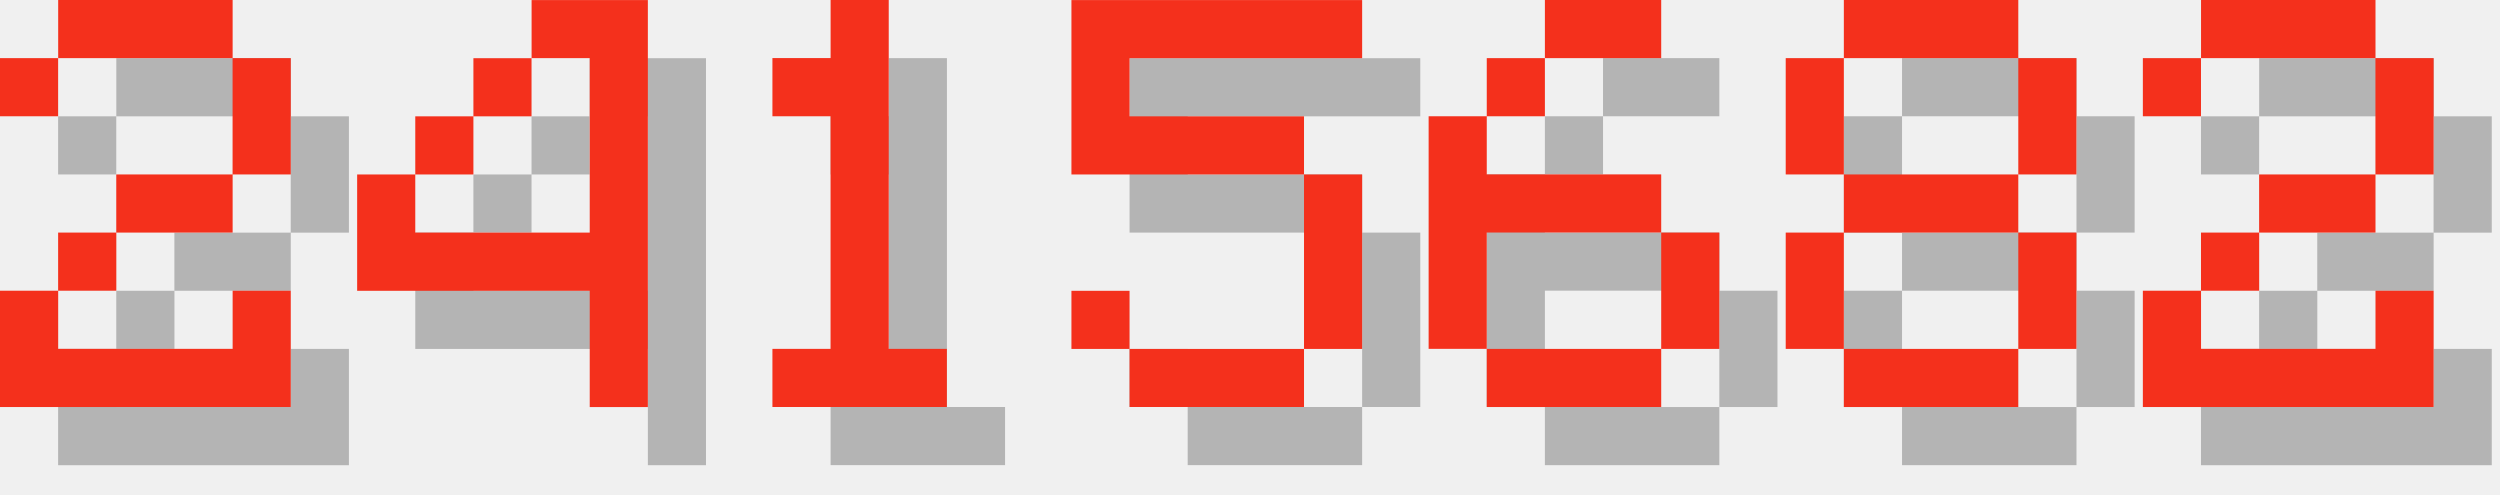
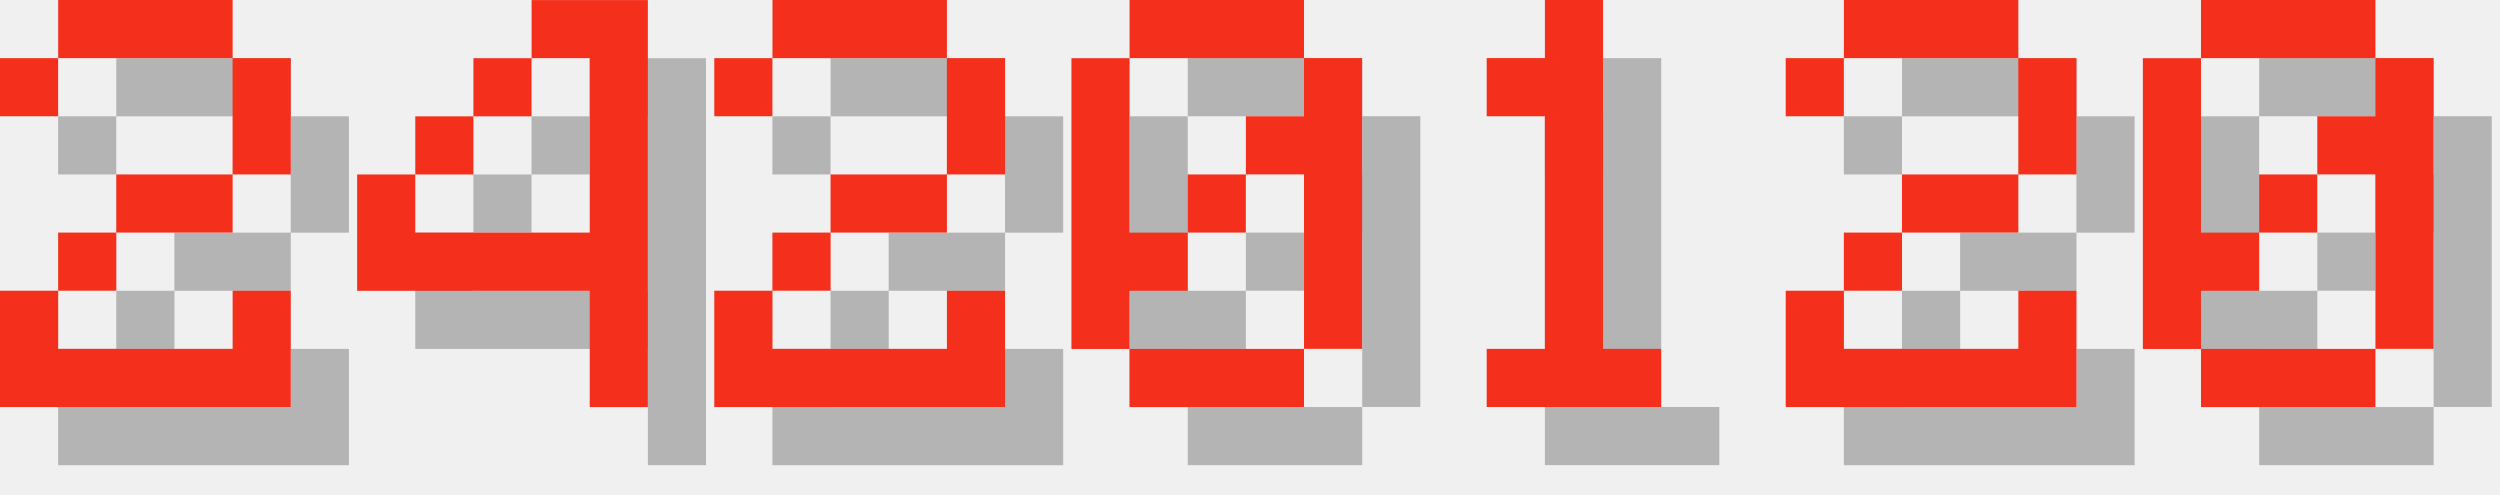
<svg xmlns="http://www.w3.org/2000/svg" version="1.1" width="182.0" height="36">
  <style>
        .text-foreground {
            fill: #F4301C;
        }
        .text-shadow {
            fill: #000000;
            fill-opacity: 0.25;
        }
    </style>
  <g class="digit" id="digit_2" transform="translate(0.0, 0), scale(4)">
    <path id="digit_2_shadow" class="text-shadow" d="m1.058 2.117v1.058h1.058v-1.058h3.175v2.117h-2.117v1.058h-1.058v1.058h-1.058v2.117h5.292v-2.117h-1.058v1.058h-3.175v-1.058h1.058v-1.058h2.117v-1.058h1.058v-2.117h-1.058v-1.058h-3.175v1.058h-1.058z" fill-opacity=".5" style="paint-order:stroke fill markers" />
    <path id="digit_2_fg" class="text-foreground" d="m0 1.058v1.058h1.058v-1.058h3.175v2.117h-2.117v1.058h-1.058v1.058h-1.058v2.117h5.292v-2.117h-1.058v1.058h-3.175v-1.058h1.058v-1.058h2.117v-1.058h1.058v-2.117h-1.058v-1.058h-3.175v1.058h-1.058z" fill="#fff" style="paint-order:stroke fill markers" />
  </g>
  <g class="digit" id="digit_4" transform="translate(26.0, 0), scale(4)">
    <path id="digit_4_shadow" class="text-shadow" d="m4.233 1.058v1.058h1.058v3.175h-3.175v-1.058h-1.058v2.117h4.233v2.117h1.058v-7.408h-2.117zm-2.117 3.175h1.058v-1.058h-1.058v1.058zm1.058-1.058h1.058v-1.058h-1.058v1.058z" fill-opacity=".5" style="paint-order:stroke fill markers" />
    <path id="digit_4_fg" class="text-foreground" d="m3.175 0v1.058h1.058v3.175h-3.175v-1.058h-1.058v2.117h4.233v2.117h1.058v-7.408h-2.117zm-2.117 3.175h1.058v-1.058h-1.058v1.058zm1.058-1.058h1.058v-1.058h-1.058v1.058z" fill="#fff" style="paint-order:stroke fill markers" />
  </g>
-   <g class="digit" id="digit_1" transform="translate(52.0, 0), scale(4)">
+   <g class="digit" id="digit_2" transform="translate(52.0, 0), scale(4)">
+     <path id="digit_2_shadow" class="text-shadow" d="m1.058 2.117v1.058h1.058v-1.058h3.175v2.117h-2.117v1.058h-1.058v1.058h-1.058v2.117h5.292v-2.117h-1.058v1.058h-3.175v-1.058h1.058v-1.058h2.117v-1.058h1.058v-2.117h-1.058v-1.058h-3.175v1.058h-1.058z" fill-opacity=".5" style="paint-order:stroke fill markers" />
+     <path id="digit_2_fg" class="text-foreground" d="m0 1.058v1.058h1.058v-1.058h3.175v2.117h-2.117v1.058h-1.058v1.058h-1.058v2.117h5.292v-2.117h-1.058v1.058h-3.175v-1.058h1.058v-1.058h2.117v-1.058h1.058v-2.117h-1.058v-1.058h-3.175v1.058h-1.058z" fill="#fff" style="paint-order:stroke fill markers" />
+   </g>
+   <g class="digit" id="digit_0" transform="translate(78.0, 0), scale(4)">
+     <path id="digit_0_shadow" class="text-shadow" d="m2.117 1.058v1.058h3.175v-1.058h-3.175zm3.175 1.058v1.058h-1.058v1.058h1.058v3.175h1.058v-5.292h-1.058zm0 5.292h-3.175v1.058h3.175v-1.058zm-3.175 0v-1.058h1.058v-1.058h-1.058v-3.175h-1.058v5.292h1.058zm1.058-2.117h1.058v-1.058h-1.058v1.058z" fill-opacity=".5" style="paint-order:stroke fill markers" />
+     <path id="digit_0_fg" class="text-foreground" d="m1.058 0v1.058h3.175v-1.058h-3.175zm3.175 1.058v1.058h-1.058v1.058h1.058v3.175h1.058v-5.292h-1.058zm0 5.292h-3.175v1.058h3.175v-1.058zm-3.175 0v-1.058h1.058v-1.058h-1.058v-3.175h-1.058v5.292h1.058zm1.058-2.117h1.058v-1.058h-1.058v1.058z" fill="#fff" style="paint-order:stroke fill markers" />
+   </g>
+   <g class="digit" id="digit_1" transform="translate(104.0, 0), scale(4)">
    <path id="digit_1_shadow" class="text-shadow" d="m2.117 2.117v1.058h1.058v4.233h-1.058v1.058h3.175v-1.058h-1.058v-6.35h-1.058v1.058h-1.058z" fill-opacity=".5" style="paint-order:stroke fill markers" />
    <path id="digit_1_fg" class="text-foreground" d="m1.058 1.058v1.058h1.058v4.233h-1.058v1.058h3.175v-1.058h-1.058v-6.35h-1.058v1.058h-1.058z" fill="#fff" style="paint-order:stroke fill markers" />
  </g>
-   <g class="digit" id="digit_5" transform="translate(78.0, 0), scale(4)">
-     <path id="digit_5_shadow" class="text-shadow" d="m1.058 1.058v3.175h4.233v3.175h-3.175v-1.058h-1.058v1.058h1.058v1.058h3.175v-1.058h1.058v-3.175h-1.058v-1.058h-3.175v-1.058h4.233v-1.058h-5.292z" fill-opacity=".5" style="paint-order:stroke fill markers" />
-     <path id="digit_5_fg" class="text-foreground" d="m0 0v3.175h4.233v3.175h-3.175v-1.058h-1.058v1.058h1.058v1.058h3.175v-1.058h1.058v-3.175h-1.058v-1.058h-3.175v-1.058h4.233v-1.058h-5.292z" fill="#fff" style="paint-order:stroke fill markers" />
-   </g>
-   <g class="digit" id="digit_6" transform="translate(104.0, 0), scale(4)">
-     <path id="digit_6_shadow" class="text-shadow" d="m3.175 1.058v1.058h2.117v-1.058h-2.117zm0 1.058h-1.058v1.058h1.058v-1.058zm-1.058 1.058h-1.058v4.233h1.058v-2.117h3.175v-1.058h-3.175v-1.058zm3.175 2.117v2.117h1.058v-2.117h-1.058zm0 2.117h-3.175v1.058h3.175v-1.058z" fill-opacity=".5" style="paint-order:stroke fill markers" />
-     <path id="digit_6_fg" class="text-foreground" d="m2.117 0v1.058h2.117v-1.058h-2.117zm0 1.058h-1.058v1.058h1.058v-1.058zm-1.058 1.058h-1.058v4.233h1.058v-2.117h3.175v-1.058h-3.175v-1.058zm3.175 2.117v2.117h1.058v-2.117h-1.058zm0 2.117h-3.175v1.058h3.175v-1.058z" fill="#fff" style="paint-order:stroke fill markers" />
-   </g>
-   <g class="digit" id="digit_8" transform="translate(130.0, 0), scale(4)">
-     <path id="digit_8_shadow" class="text-shadow" d="m2.117 1.058v1.058h3.175v-1.058h-3.175zm3.175 1.058v2.117h1.058v-2.117h-1.058zm0 2.117h-3.175v1.058h3.175v-1.058zm0 1.058v2.117h1.058v-2.117h-1.058zm0 2.117h-3.175v1.058h3.175v-1.058zm-3.175 0v-2.117h-1.058v2.117h1.058zm0-3.175v-2.117h-1.058v2.117h1.058z" fill-opacity=".5" style="paint-order:stroke fill markers" />
-     <path id="digit_8_fg" class="text-foreground" d="m1.058 0v1.058h3.175v-1.058h-3.175zm3.175 1.058v2.117h1.058v-2.117h-1.058zm0 2.117h-3.175v1.058h3.175v-1.058zm0 1.058v2.117h1.058v-2.117h-1.058zm0 2.117h-3.175v1.058h3.175v-1.058zm-3.175 0v-2.117h-1.058v2.117h1.058zm0-3.175v-2.117h-1.058v2.117h1.058z" fill="#fff" style="paint-order:stroke fill markers" />
-   </g>
-   <g class="digit" id="digit_2" transform="translate(156.0, 0), scale(4)">
+   <g class="digit" id="digit_2" transform="translate(130.0, 0), scale(4)">
    <path id="digit_2_shadow" class="text-shadow" d="m1.058 2.117v1.058h1.058v-1.058h3.175v2.117h-2.117v1.058h-1.058v1.058h-1.058v2.117h5.292v-2.117h-1.058v1.058h-3.175v-1.058h1.058v-1.058h2.117v-1.058h1.058v-2.117h-1.058v-1.058h-3.175v1.058h-1.058z" fill-opacity=".5" style="paint-order:stroke fill markers" />
    <path id="digit_2_fg" class="text-foreground" d="m0 1.058v1.058h1.058v-1.058h3.175v2.117h-2.117v1.058h-1.058v1.058h-1.058v2.117h5.292v-2.117h-1.058v1.058h-3.175v-1.058h1.058v-1.058h2.117v-1.058h1.058v-2.117h-1.058v-1.058h-3.175v1.058h-1.058z" fill="#fff" style="paint-order:stroke fill markers" />
  </g>
+   <g class="digit" id="digit_0" transform="translate(156.0, 0), scale(4)">
+     <path id="digit_0_shadow" class="text-shadow" d="m2.117 1.058v1.058h3.175v-1.058h-3.175zm3.175 1.058v1.058h-1.058v1.058h1.058v3.175h1.058v-5.292h-1.058zm0 5.292h-3.175v1.058h3.175v-1.058zm-3.175 0v-1.058h1.058v-1.058h-1.058v-3.175h-1.058v5.292h1.058zm1.058-2.117h1.058v-1.058h-1.058v1.058z" fill-opacity=".5" style="paint-order:stroke fill markers" />
+     <path id="digit_0_fg" class="text-foreground" d="m1.058 0v1.058h3.175v-1.058h-3.175zm3.175 1.058v1.058h-1.058v1.058h1.058v3.175h1.058v-5.292h-1.058zm0 5.292h-3.175v1.058h3.175v-1.058zm-3.175 0v-1.058h1.058v-1.058h-1.058v-3.175h-1.058v5.292h1.058zm1.058-2.117h1.058v-1.058h-1.058v1.058z" fill="#fff" style="paint-order:stroke fill markers" />
+   </g>
</svg>
